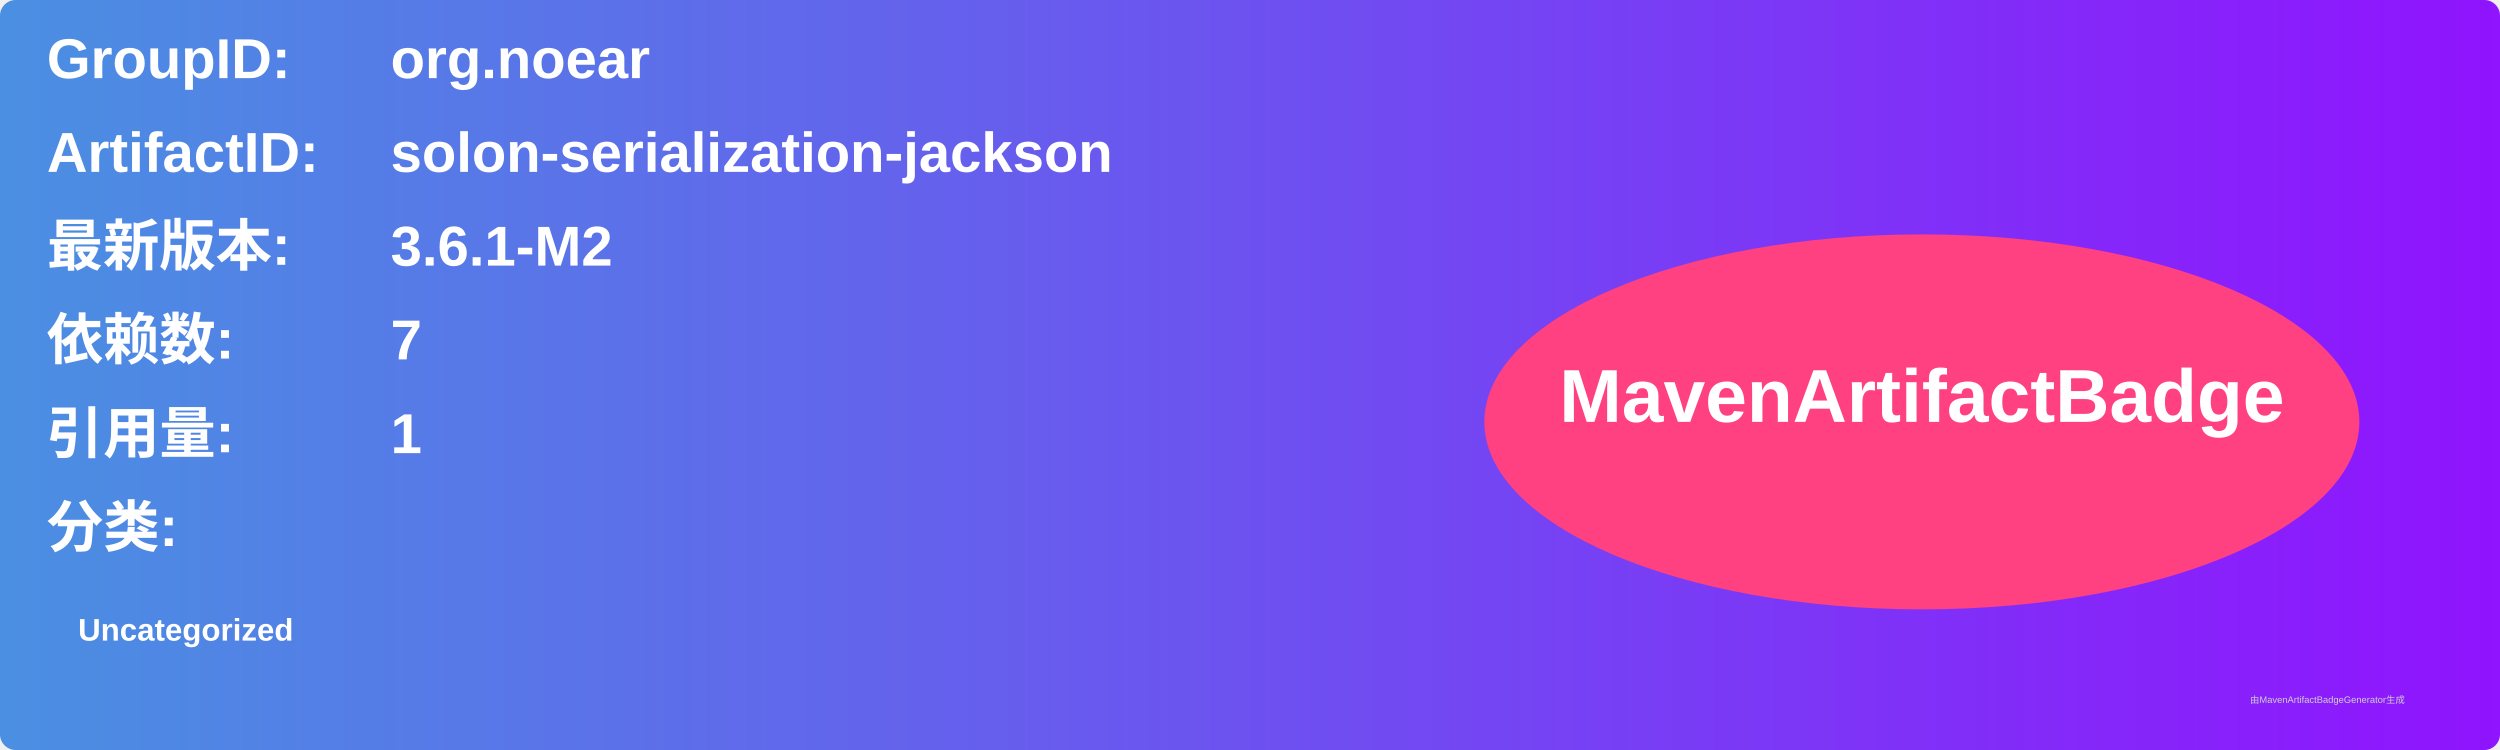
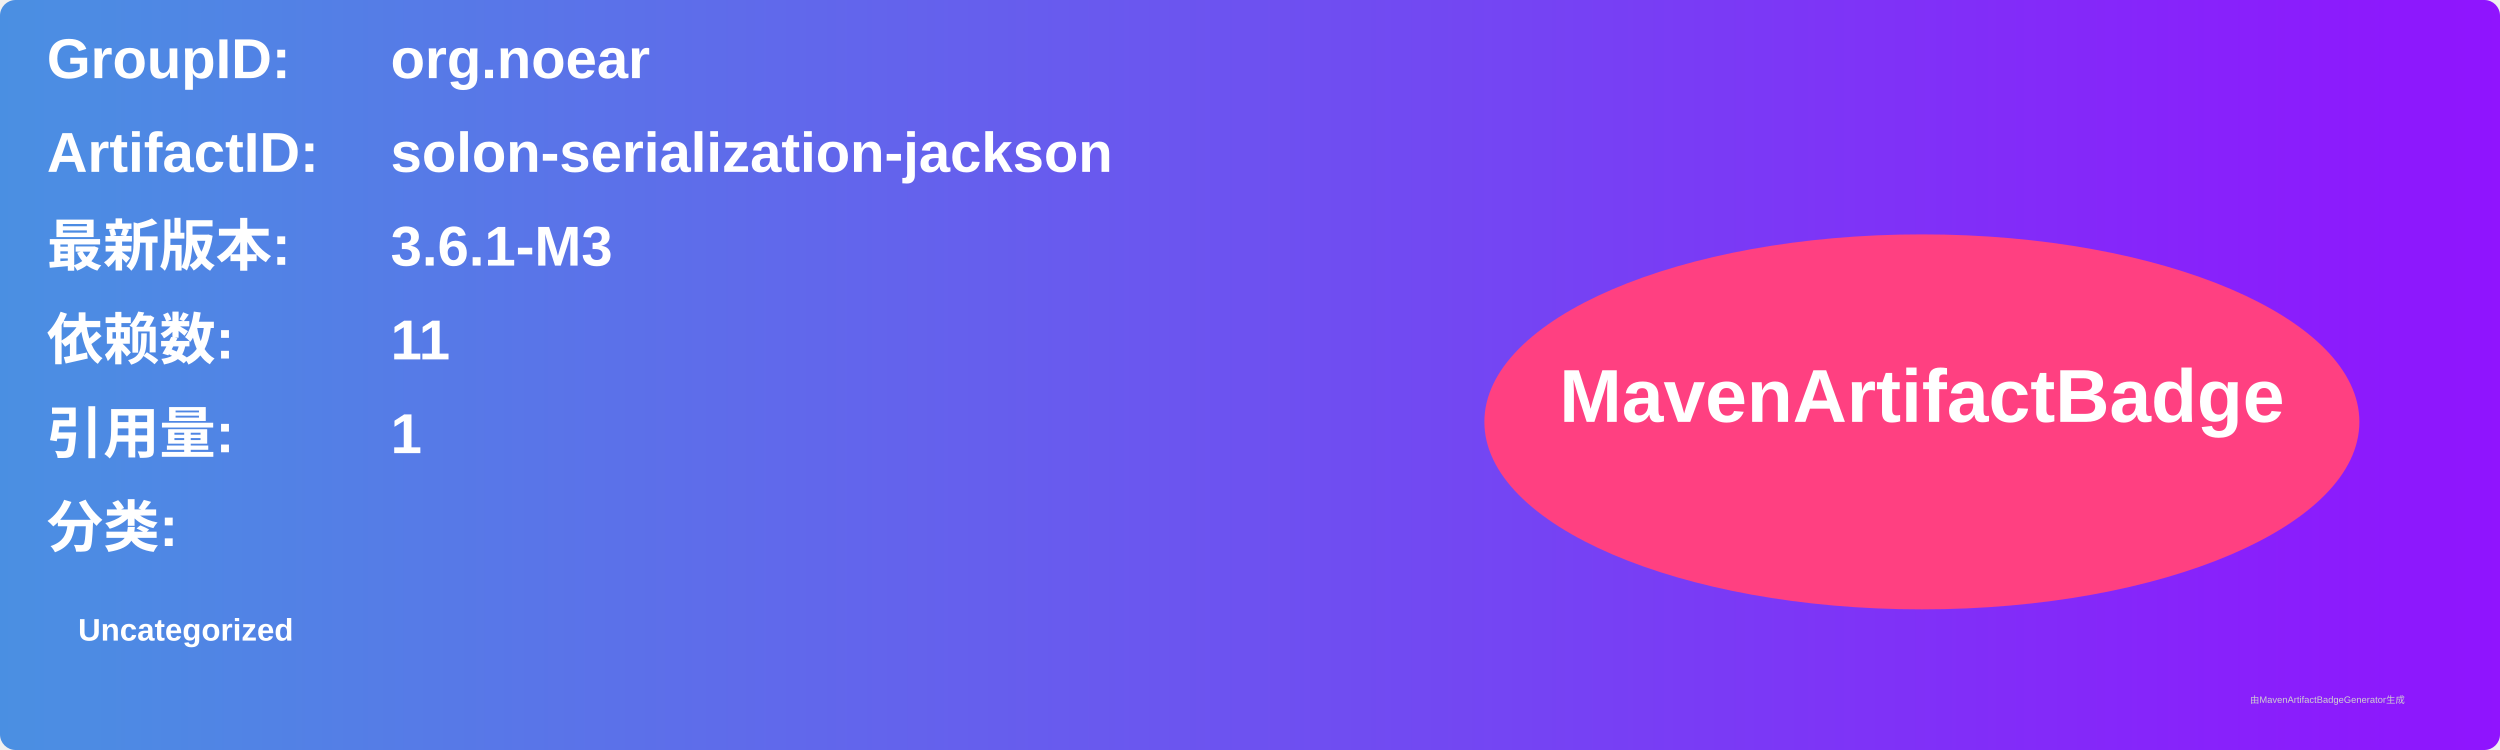
<svg xmlns="http://www.w3.org/2000/svg" width="800" height="240" viewBox="0 0 800 240">
  <linearGradient id="grad" x1="0%" y1="0%" x2="100%" y2="0%">
    <stop offset="0%" stop-color="#4a90e2" />
    <stop offset="100%" stop-color="#9013fe" />
  </linearGradient>
  <rect width="100%" height="100%" rx="5" ry="5" fill="url(#grad)" />
  <g transform="translate(15, 15)">
    <text x="0" y="10" font-family="Arial" font-size="18" fill="white" font-weight="bold" width="260">GroupID:</text>
    <text x="110" y="10" font-family="Arial" font-size="18" fill="white" font-weight="bold" width="460">org.noear</text>
    <text x="0" y="40" font-family="Arial" font-size="18" fill="white" font-weight="bold" width="260">ArtifactID:</text>
    <text x="110" y="40" font-family="Arial" font-size="18" fill="white" font-weight="bold" width="460">solon-serialization-jackson</text>
    <text x="0" y="70" font-family="Arial" font-size="18" fill="white" font-weight="bold">最新版本:</text>
    <text x="110" y="70" font-family="Arial" font-size="18" fill="white" font-weight="bold">
-       <tspan font-weight="bold">3.6.1-M2</tspan>
+       <tspan font-weight="bold">3.6.1-M3</tspan>
    </text>
    <text x="0" y="100" font-family="Arial" font-size="18" fill="white" font-weight="bold">依赖数: </text>
    <text x="110" y="100" font-family="Arial" font-size="18" fill="white">
-       <tspan font-weight="bold">7</tspan>
+       <tspan font-weight="bold">11</tspan>
    </text>
    <text x="0" y="130" font-family="Arial" font-size="18" fill="white" font-weight="bold">引用量: </text>
    <text x="110" y="130" font-family="Arial" font-size="18" fill="white">
      <tspan font-weight="bold">1</tspan>
    </text>
    <text x="0" y="160" font-family="Arial" font-size="18" fill="white" font-weight="bold">分类:</text>
    <text x="10" y="190" font-family="Arial" font-size="10" fill="white">
      <tspan font-weight="bold">Uncategorized</tspan>
    </text>
    <ellipse cx="600" cy="120" rx="140" ry="60" fill="#ff4081" />
    <text x="600" y="120" text-anchor="middle" font-family="Arial" font-size="24" fill="white" font-weight="bold">MavenArtifactBadge</text>
  </g>
  <text x="720" y="225" font-family="Arial" font-size="3" fill="#d0d0d0">由MavenArtifactBadgeGenerator生成</text>
</svg>
